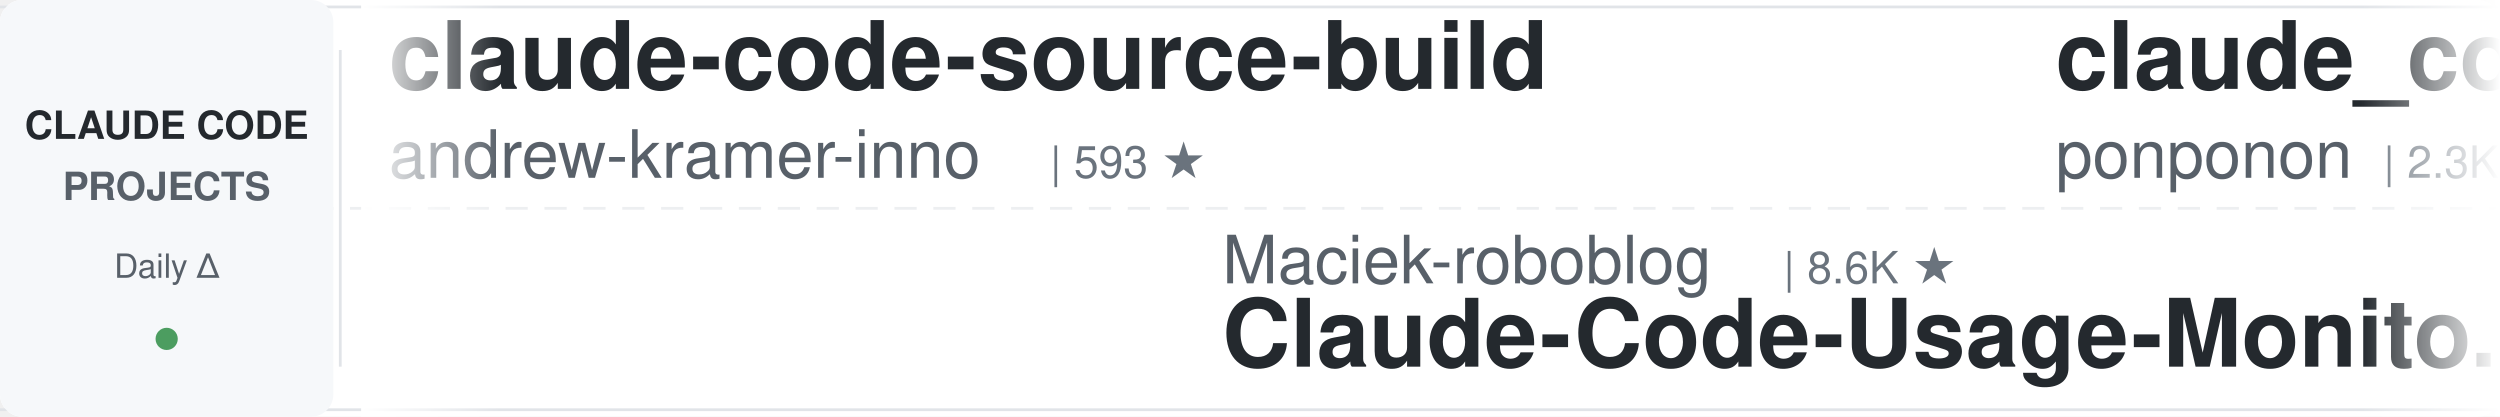
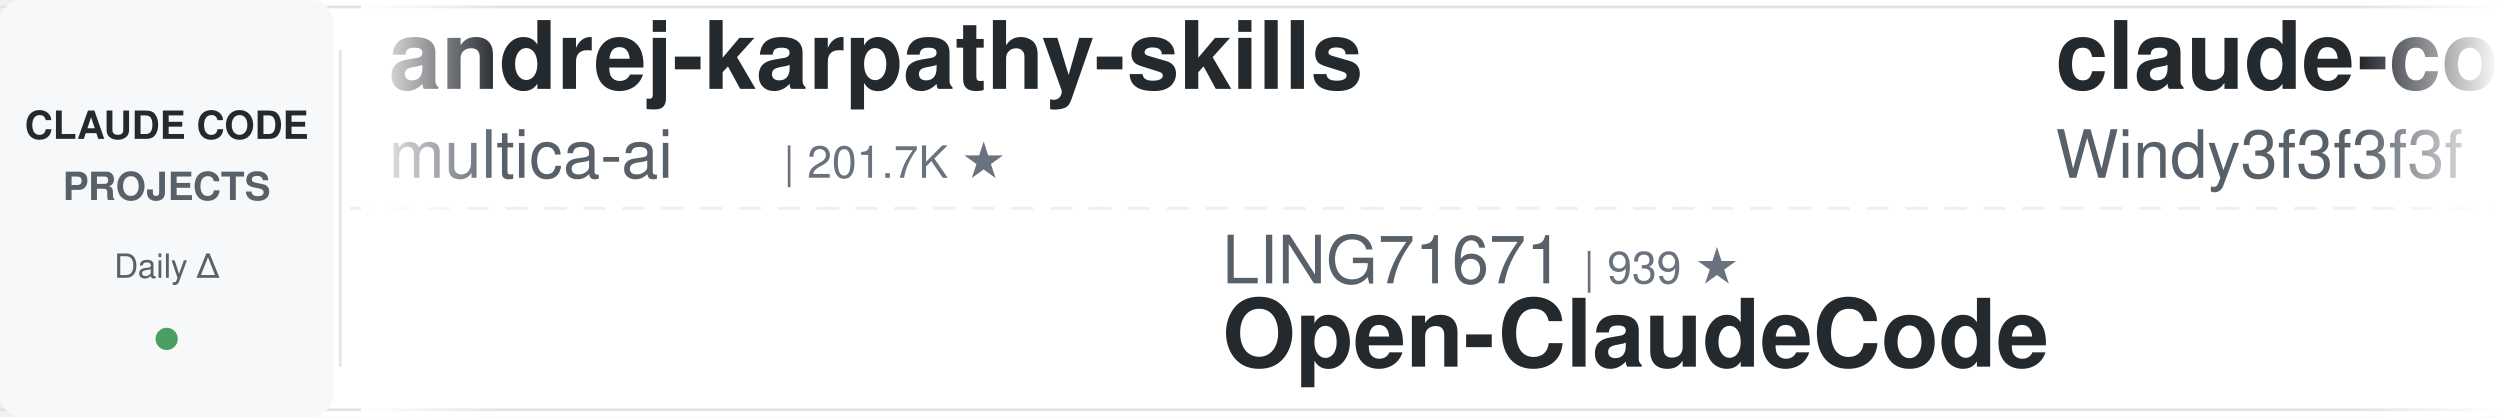
<svg xmlns="http://www.w3.org/2000/svg" width="900" height="150">
  <defs>
    <linearGradient id="leftFade" x1="0%" y1="0%" x2="100%" y2="0%">
      <stop offset="0%" style="stop-color:#ffffff;stop-opacity:1" />
      <stop offset="100%" style="stop-color:#ffffff;stop-opacity:0" />
    </linearGradient>
    <linearGradient id="rightFade" x1="0%" y1="0%" x2="100%" y2="0%">
      <stop offset="0%" style="stop-color:#ffffff;stop-opacity:0" />
      <stop offset="100%" style="stop-color:#ffffff;stop-opacity:1" />
    </linearGradient>
  </defs>
  <rect width="900" height="150" fill="#ffffff" rx="8" />
  <rect x="0" y="2" width="900" height="1" fill="#e1e4e8" />
  <rect x="0" y="147" width="900" height="1" fill="#e1e4e8" />
  <line x1="0" y1="75" x2="900" y2="75" stroke="#e1e4e8" stroke-width="1" stroke-dasharray="8 6" opacity="0.6" />
  <rect x="0" y="0" width="120" height="150" fill="#f6f8fa" rx="8" />
  <text x="60" y="50" font-family="-apple-system, BlinkMacSystemFont, 'Segoe UI', Helvetica, Arial, sans-serif" font-size="14" font-weight="600" fill="#24292e" text-anchor="middle">CLAUDE CODE</text>
  <text x="60" y="72" font-family="-apple-system, BlinkMacSystemFont, 'Segoe UI', Helvetica, Arial, sans-serif" font-size="14" font-weight="600" fill="#586069" text-anchor="middle">PROJECTS</text>
  <text x="60" y="100" font-family="-apple-system, BlinkMacSystemFont, 'Segoe UI', Helvetica, Arial, sans-serif" font-size="12" font-weight="500" fill="#586069" text-anchor="middle">Daily Δ</text>
  <circle cx="60" cy="122" r="4" fill="#22863a" opacity="0.8" />
  <rect x="122" y="18" width="1" height="114" fill="#e1e4e8" />
  <clipPath id="tickerClip">
    <rect x="130" y="0" width="770" height="150" />
  </clipPath>
  <g clip-path="url(#tickerClip)">
    <g id="tickerItems">
      <animateTransform attributeName="transform" attributeType="XML" type="translate" from="0 0" to="-3000 0" dur="54s" repeatCount="indefinite" />
      <g transform="translate(0, 0)">
-         <text x="140" y="32" font-family="-apple-system, BlinkMacSystemFont, 'Segoe UI', Helvetica, Arial, sans-serif" font-size="34" font-weight="600" fill="#24292e">claude-code-source-build</text>
-         <text x="140" y="64" font-family="-apple-system, BlinkMacSystemFont, 'Segoe UI', Helvetica, Arial, sans-serif" font-size="24" font-weight="400" fill="#586069">andrew-kramer-inno</text>
-         <text x="378" y="64" font-family="-apple-system, BlinkMacSystemFont, 'Segoe UI', Helvetica, Arial, sans-serif" font-size="16" font-weight="500" fill="#6a737d">| 593 ★</text>
+         <text x="140" y="32" font-family="-apple-system, BlinkMacSystemFont, 'Segoe UI', Helvetica, Arial, sans-serif" font-size="34" font-weight="600" fill="#24292e">andrej-karpathy-skills</text>
+         <text x="140" y="64" font-family="-apple-system, BlinkMacSystemFont, 'Segoe UI', Helvetica, Arial, sans-serif" font-size="24" font-weight="400" fill="#586069">multica-ai</text>
+         <text x="282" y="64" font-family="-apple-system, BlinkMacSystemFont, 'Segoe UI', Helvetica, Arial, sans-serif" font-size="16" font-weight="500" fill="#6a737d">| 201.7K ★</text>
      </g>
      <g transform="translate(300, 0)">
-         <text x="140" y="102" font-family="-apple-system, BlinkMacSystemFont, 'Segoe UI', Helvetica, Arial, sans-serif" font-size="24" font-weight="400" fill="#586069">Maciek-roboblog</text>
-         <text x="342" y="102" font-family="-apple-system, BlinkMacSystemFont, 'Segoe UI', Helvetica, Arial, sans-serif" font-size="16" font-weight="500" fill="#6a737d">| 8.6K ★</text>
-         <text x="140" y="132" font-family="-apple-system, BlinkMacSystemFont, 'Segoe UI', Helvetica, Arial, sans-serif" font-size="34" font-weight="600" fill="#24292e">Claude-Code-Usage-Monito...</text>
+         <text x="140" y="102" font-family="-apple-system, BlinkMacSystemFont, 'Segoe UI', Helvetica, Arial, sans-serif" font-size="24" font-weight="400" fill="#586069">LING71671</text>
+         <text x="270" y="102" font-family="-apple-system, BlinkMacSystemFont, 'Segoe UI', Helvetica, Arial, sans-serif" font-size="16" font-weight="500" fill="#6a737d">| 939 ★</text>
+         <text x="140" y="132" font-family="-apple-system, BlinkMacSystemFont, 'Segoe UI', Helvetica, Arial, sans-serif" font-size="34" font-weight="600" fill="#24292e">Open-ClaudeCode</text>
      </g>
      <g transform="translate(600, 0)">
-         <text x="140" y="32" font-family="-apple-system, BlinkMacSystemFont, 'Segoe UI', Helvetica, Arial, sans-serif" font-size="34" font-weight="600" fill="#24292e">claude_code_src</text>
-         <text x="140" y="64" font-family="-apple-system, BlinkMacSystemFont, 'Segoe UI', Helvetica, Arial, sans-serif" font-size="24" font-weight="400" fill="#586069">ponponon</text>
-         <text x="258" y="64" font-family="-apple-system, BlinkMacSystemFont, 'Segoe UI', Helvetica, Arial, sans-serif" font-size="16" font-weight="500" fill="#6a737d">| 2.3K ★</text>
+         <text x="140" y="32" font-family="-apple-system, BlinkMacSystemFont, 'Segoe UI', Helvetica, Arial, sans-serif" font-size="34" font-weight="600" fill="#24292e">claude-code-from-scratch</text>
+         <text x="140" y="64" font-family="-apple-system, BlinkMacSystemFont, 'Segoe UI', Helvetica, Arial, sans-serif" font-size="24" font-weight="400" fill="#586069">Windy3f3f3f3f</text>
+         <text x="318" y="64" font-family="-apple-system, BlinkMacSystemFont, 'Segoe UI', Helvetica, Arial, sans-serif" font-size="16" font-weight="500" fill="#6a737d">| 2.6K ★</text>
      </g>
      <g transform="translate(900, 0)">
-         <text x="140" y="102" font-family="-apple-system, BlinkMacSystemFont, 'Segoe UI', Helvetica, Arial, sans-serif" font-size="24" font-weight="400" fill="#586069">Pimzino</text>
-         <text x="246" y="102" font-family="-apple-system, BlinkMacSystemFont, 'Segoe UI', Helvetica, Arial, sans-serif" font-size="16" font-weight="500" fill="#6a737d">| 3.8K ★</text>
-         <text x="140" y="132" font-family="-apple-system, BlinkMacSystemFont, 'Segoe UI', Helvetica, Arial, sans-serif" font-size="34" font-weight="600" fill="#24292e">claude-code-spec-workflo...</text>
+         <text x="140" y="102" font-family="-apple-system, BlinkMacSystemFont, 'Segoe UI', Helvetica, Arial, sans-serif" font-size="24" font-weight="400" fill="#586069">JrCx7scC</text>
+         <text x="258" y="102" font-family="-apple-system, BlinkMacSystemFont, 'Segoe UI', Helvetica, Arial, sans-serif" font-size="16" font-weight="500" fill="#6a737d">| 373 ★</text>
+         <text x="140" y="132" font-family="-apple-system, BlinkMacSystemFont, 'Segoe UI', Helvetica, Arial, sans-serif" font-size="34" font-weight="600" fill="#24292e">claude-code-source</text>
      </g>
      <g transform="translate(1200, 0)">
-         <text x="140" y="32" font-family="-apple-system, BlinkMacSystemFont, 'Segoe UI', Helvetica, Arial, sans-serif" font-size="34" font-weight="600" fill="#24292e">claude-code-book</text>
-         <text x="140" y="64" font-family="-apple-system, BlinkMacSystemFont, 'Segoe UI', Helvetica, Arial, sans-serif" font-size="24" font-weight="400" fill="#586069">lintsinghua</text>
-         <text x="294" y="64" font-family="-apple-system, BlinkMacSystemFont, 'Segoe UI', Helvetica, Arial, sans-serif" font-size="16" font-weight="500" fill="#6a737d">| 4.1K ★</text>
+         <text x="140" y="32" font-family="-apple-system, BlinkMacSystemFont, 'Segoe UI', Helvetica, Arial, sans-serif" font-size="34" font-weight="600" fill="#24292e">claude-code-rust</text>
+         <text x="140" y="64" font-family="-apple-system, BlinkMacSystemFont, 'Segoe UI', Helvetica, Arial, sans-serif" font-size="24" font-weight="400" fill="#586069">lorryjovens-hub</text>
+         <text x="342" y="64" font-family="-apple-system, BlinkMacSystemFont, 'Segoe UI', Helvetica, Arial, sans-serif" font-size="16" font-weight="500" fill="#6a737d">| 1.7K ★</text>
      </g>
      <g transform="translate(1500, 0)">
-         <text x="140" y="102" font-family="-apple-system, BlinkMacSystemFont, 'Segoe UI', Helvetica, Arial, sans-serif" font-size="24" font-weight="400" fill="#586069">multica-ai</text>
-         <text x="282" y="102" font-family="-apple-system, BlinkMacSystemFont, 'Segoe UI', Helvetica, Arial, sans-serif" font-size="16" font-weight="500" fill="#6a737d">| 201.7K ★</text>
-         <text x="140" y="132" font-family="-apple-system, BlinkMacSystemFont, 'Segoe UI', Helvetica, Arial, sans-serif" font-size="34" font-weight="600" fill="#24292e">andrej-karpathy-skills</text>
+         <text x="140" y="102" font-family="-apple-system, BlinkMacSystemFont, 'Segoe UI', Helvetica, Arial, sans-serif" font-size="24" font-weight="400" fill="#586069">Alishahryar1</text>
+         <text x="306" y="102" font-family="-apple-system, BlinkMacSystemFont, 'Segoe UI', Helvetica, Arial, sans-serif" font-size="16" font-weight="500" fill="#6a737d">| 45.3K ★</text>
+         <text x="140" y="132" font-family="-apple-system, BlinkMacSystemFont, 'Segoe UI', Helvetica, Arial, sans-serif" font-size="34" font-weight="600" fill="#24292e">free-claude-code</text>
      </g>
      <g transform="translate(1800, 0)">
-         <text x="140" y="32" font-family="-apple-system, BlinkMacSystemFont, 'Segoe UI', Helvetica, Arial, sans-serif" font-size="34" font-weight="600" fill="#24292e">claude-code-security-rev...</text>
-         <text x="140" y="64" font-family="-apple-system, BlinkMacSystemFont, 'Segoe UI', Helvetica, Arial, sans-serif" font-size="24" font-weight="400" fill="#586069">anthropics</text>
-         <text x="282" y="64" font-family="-apple-system, BlinkMacSystemFont, 'Segoe UI', Helvetica, Arial, sans-serif" font-size="16" font-weight="500" fill="#6a737d">| 5.9K ★</text>
-       </g>
-       <g transform="translate(2100, 0)">
-         <text x="140" y="102" font-family="-apple-system, BlinkMacSystemFont, 'Segoe UI', Helvetica, Arial, sans-serif" font-size="24" font-weight="400" fill="#586069">ding113</text>
-         <text x="246" y="102" font-family="-apple-system, BlinkMacSystemFont, 'Segoe UI', Helvetica, Arial, sans-serif" font-size="16" font-weight="500" fill="#6a737d">| 3.3K ★</text>
-         <text x="140" y="132" font-family="-apple-system, BlinkMacSystemFont, 'Segoe UI', Helvetica, Arial, sans-serif" font-size="34" font-weight="600" fill="#24292e">claude-code-hub</text>
-       </g>
-       <g transform="translate(2400, 0)">
        <text x="140" y="32" font-family="-apple-system, BlinkMacSystemFont, 'Segoe UI', Helvetica, Arial, sans-serif" font-size="34" font-weight="600" fill="#24292e">edmunds-claude-code</text>
        <text x="140" y="64" font-family="-apple-system, BlinkMacSystemFont, 'Segoe UI', Helvetica, Arial, sans-serif" font-size="24" font-weight="400" fill="#586069">edmund-io</text>
        <text x="270" y="64" font-family="-apple-system, BlinkMacSystemFont, 'Segoe UI', Helvetica, Arial, sans-serif" font-size="16" font-weight="500" fill="#6a737d">| 1.5K ★</text>
      </g>
+       <g transform="translate(2100, 0)">
+         <text x="140" y="102" font-family="-apple-system, BlinkMacSystemFont, 'Segoe UI', Helvetica, Arial, sans-serif" font-size="24" font-weight="400" fill="#586069">disler</text>
+         <text x="234" y="102" font-family="-apple-system, BlinkMacSystemFont, 'Segoe UI', Helvetica, Arial, sans-serif" font-size="16" font-weight="500" fill="#6a737d">| 3.9K ★</text>
+         <text x="140" y="132" font-family="-apple-system, BlinkMacSystemFont, 'Segoe UI', Helvetica, Arial, sans-serif" font-size="34" font-weight="600" fill="#24292e">claude-code-hooks-master...</text>
+       </g>
+       <g transform="translate(2400, 0)">
+         <text x="140" y="32" font-family="-apple-system, BlinkMacSystemFont, 'Segoe UI', Helvetica, Arial, sans-serif" font-size="34" font-weight="600" fill="#24292e">claude-code-guide</text>
+         <text x="140" y="64" font-family="-apple-system, BlinkMacSystemFont, 'Segoe UI', Helvetica, Arial, sans-serif" font-size="24" font-weight="400" fill="#586069">Cranot</text>
+         <text x="234" y="64" font-family="-apple-system, BlinkMacSystemFont, 'Segoe UI', Helvetica, Arial, sans-serif" font-size="16" font-weight="500" fill="#6a737d">| 2.9K ★</text>
+       </g>
      <g transform="translate(2700, 0)">
-         <text x="140" y="102" font-family="-apple-system, BlinkMacSystemFont, 'Segoe UI', Helvetica, Arial, sans-serif" font-size="24" font-weight="400" fill="#586069">AICoderTudou</text>
-         <text x="306" y="102" font-family="-apple-system, BlinkMacSystemFont, 'Segoe UI', Helvetica, Arial, sans-serif" font-size="16" font-weight="500" fill="#6a737d">| 497 ★</text>
-         <text x="140" y="132" font-family="-apple-system, BlinkMacSystemFont, 'Segoe UI', Helvetica, Arial, sans-serif" font-size="34" font-weight="600" fill="#24292e">claude-code-tudou</text>
+         <text x="140" y="102" font-family="-apple-system, BlinkMacSystemFont, 'Segoe UI', Helvetica, Arial, sans-serif" font-size="24" font-weight="400" fill="#586069">VILA-Lab</text>
+         <text x="258" y="102" font-family="-apple-system, BlinkMacSystemFont, 'Segoe UI', Helvetica, Arial, sans-serif" font-size="16" font-weight="500" fill="#6a737d">| 2.0K ★</text>
+         <text x="140" y="132" font-family="-apple-system, BlinkMacSystemFont, 'Segoe UI', Helvetica, Arial, sans-serif" font-size="34" font-weight="600" fill="#24292e">Dive-into-Claude-Code</text>
      </g>
      <g transform="translate(3000, 0)">
-         <text x="140" y="32" font-family="-apple-system, BlinkMacSystemFont, 'Segoe UI', Helvetica, Arial, sans-serif" font-size="34" font-weight="600" fill="#24292e">claude-code-source-build</text>
-         <text x="140" y="64" font-family="-apple-system, BlinkMacSystemFont, 'Segoe UI', Helvetica, Arial, sans-serif" font-size="24" font-weight="400" fill="#586069">andrew-kramer-inno</text>
-         <text x="378" y="64" font-family="-apple-system, BlinkMacSystemFont, 'Segoe UI', Helvetica, Arial, sans-serif" font-size="16" font-weight="500" fill="#6a737d">| 593 ★</text>
+         <text x="140" y="32" font-family="-apple-system, BlinkMacSystemFont, 'Segoe UI', Helvetica, Arial, sans-serif" font-size="34" font-weight="600" fill="#24292e">andrej-karpathy-skills</text>
+         <text x="140" y="64" font-family="-apple-system, BlinkMacSystemFont, 'Segoe UI', Helvetica, Arial, sans-serif" font-size="24" font-weight="400" fill="#586069">multica-ai</text>
+         <text x="282" y="64" font-family="-apple-system, BlinkMacSystemFont, 'Segoe UI', Helvetica, Arial, sans-serif" font-size="16" font-weight="500" fill="#6a737d">| 201.7K ★</text>
      </g>
      <g transform="translate(3300, 0)">
-         <text x="140" y="102" font-family="-apple-system, BlinkMacSystemFont, 'Segoe UI', Helvetica, Arial, sans-serif" font-size="24" font-weight="400" fill="#586069">Maciek-roboblog</text>
-         <text x="342" y="102" font-family="-apple-system, BlinkMacSystemFont, 'Segoe UI', Helvetica, Arial, sans-serif" font-size="16" font-weight="500" fill="#6a737d">| 8.6K ★</text>
-         <text x="140" y="132" font-family="-apple-system, BlinkMacSystemFont, 'Segoe UI', Helvetica, Arial, sans-serif" font-size="34" font-weight="600" fill="#24292e">Claude-Code-Usage-Monito...</text>
+         <text x="140" y="102" font-family="-apple-system, BlinkMacSystemFont, 'Segoe UI', Helvetica, Arial, sans-serif" font-size="24" font-weight="400" fill="#586069">LING71671</text>
+         <text x="270" y="102" font-family="-apple-system, BlinkMacSystemFont, 'Segoe UI', Helvetica, Arial, sans-serif" font-size="16" font-weight="500" fill="#6a737d">| 939 ★</text>
+         <text x="140" y="132" font-family="-apple-system, BlinkMacSystemFont, 'Segoe UI', Helvetica, Arial, sans-serif" font-size="34" font-weight="600" fill="#24292e">Open-ClaudeCode</text>
      </g>
      <g transform="translate(3600, 0)">
-         <text x="140" y="32" font-family="-apple-system, BlinkMacSystemFont, 'Segoe UI', Helvetica, Arial, sans-serif" font-size="34" font-weight="600" fill="#24292e">claude_code_src</text>
-         <text x="140" y="64" font-family="-apple-system, BlinkMacSystemFont, 'Segoe UI', Helvetica, Arial, sans-serif" font-size="24" font-weight="400" fill="#586069">ponponon</text>
-         <text x="258" y="64" font-family="-apple-system, BlinkMacSystemFont, 'Segoe UI', Helvetica, Arial, sans-serif" font-size="16" font-weight="500" fill="#6a737d">| 2.3K ★</text>
+         <text x="140" y="32" font-family="-apple-system, BlinkMacSystemFont, 'Segoe UI', Helvetica, Arial, sans-serif" font-size="34" font-weight="600" fill="#24292e">claude-code-from-scratch</text>
+         <text x="140" y="64" font-family="-apple-system, BlinkMacSystemFont, 'Segoe UI', Helvetica, Arial, sans-serif" font-size="24" font-weight="400" fill="#586069">Windy3f3f3f3f</text>
+         <text x="318" y="64" font-family="-apple-system, BlinkMacSystemFont, 'Segoe UI', Helvetica, Arial, sans-serif" font-size="16" font-weight="500" fill="#6a737d">| 2.6K ★</text>
      </g>
      <g transform="translate(3900, 0)">
-         <text x="140" y="102" font-family="-apple-system, BlinkMacSystemFont, 'Segoe UI', Helvetica, Arial, sans-serif" font-size="24" font-weight="400" fill="#586069">Pimzino</text>
-         <text x="246" y="102" font-family="-apple-system, BlinkMacSystemFont, 'Segoe UI', Helvetica, Arial, sans-serif" font-size="16" font-weight="500" fill="#6a737d">| 3.8K ★</text>
-         <text x="140" y="132" font-family="-apple-system, BlinkMacSystemFont, 'Segoe UI', Helvetica, Arial, sans-serif" font-size="34" font-weight="600" fill="#24292e">claude-code-spec-workflo...</text>
+         <text x="140" y="102" font-family="-apple-system, BlinkMacSystemFont, 'Segoe UI', Helvetica, Arial, sans-serif" font-size="24" font-weight="400" fill="#586069">JrCx7scC</text>
+         <text x="258" y="102" font-family="-apple-system, BlinkMacSystemFont, 'Segoe UI', Helvetica, Arial, sans-serif" font-size="16" font-weight="500" fill="#6a737d">| 373 ★</text>
+         <text x="140" y="132" font-family="-apple-system, BlinkMacSystemFont, 'Segoe UI', Helvetica, Arial, sans-serif" font-size="34" font-weight="600" fill="#24292e">claude-code-source</text>
      </g>
    </g>
  </g>
  <rect x="130" y="0" width="50" height="150" fill="url(#leftFade)" />
  <rect x="850" y="0" width="50" height="150" fill="url(#rightFade)" />
</svg>
